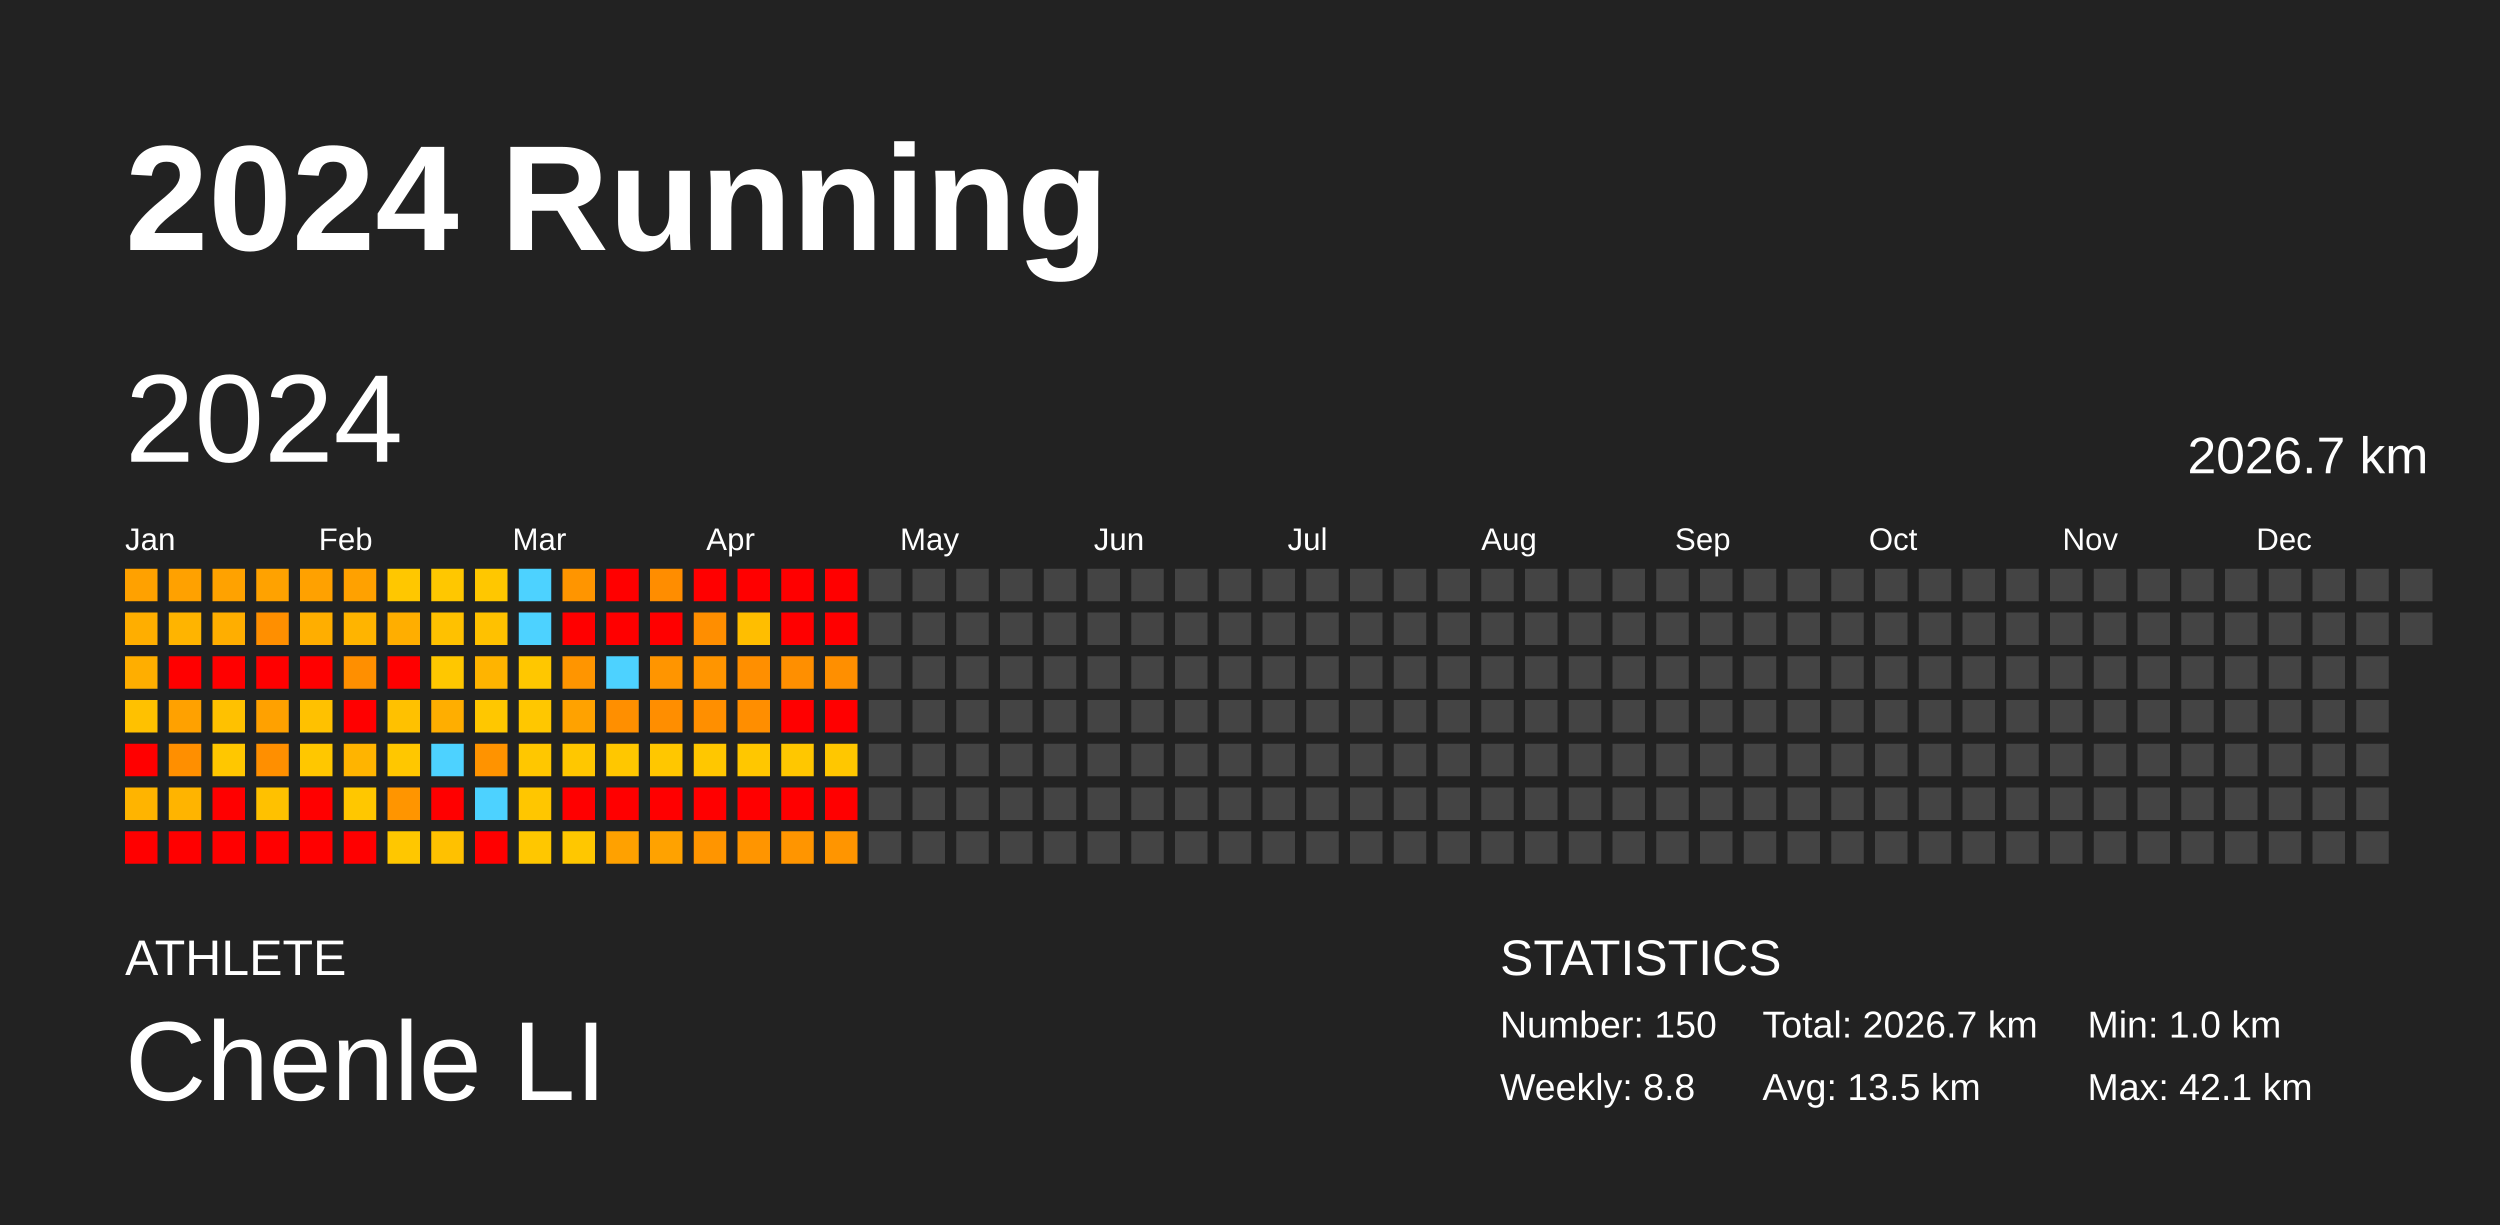
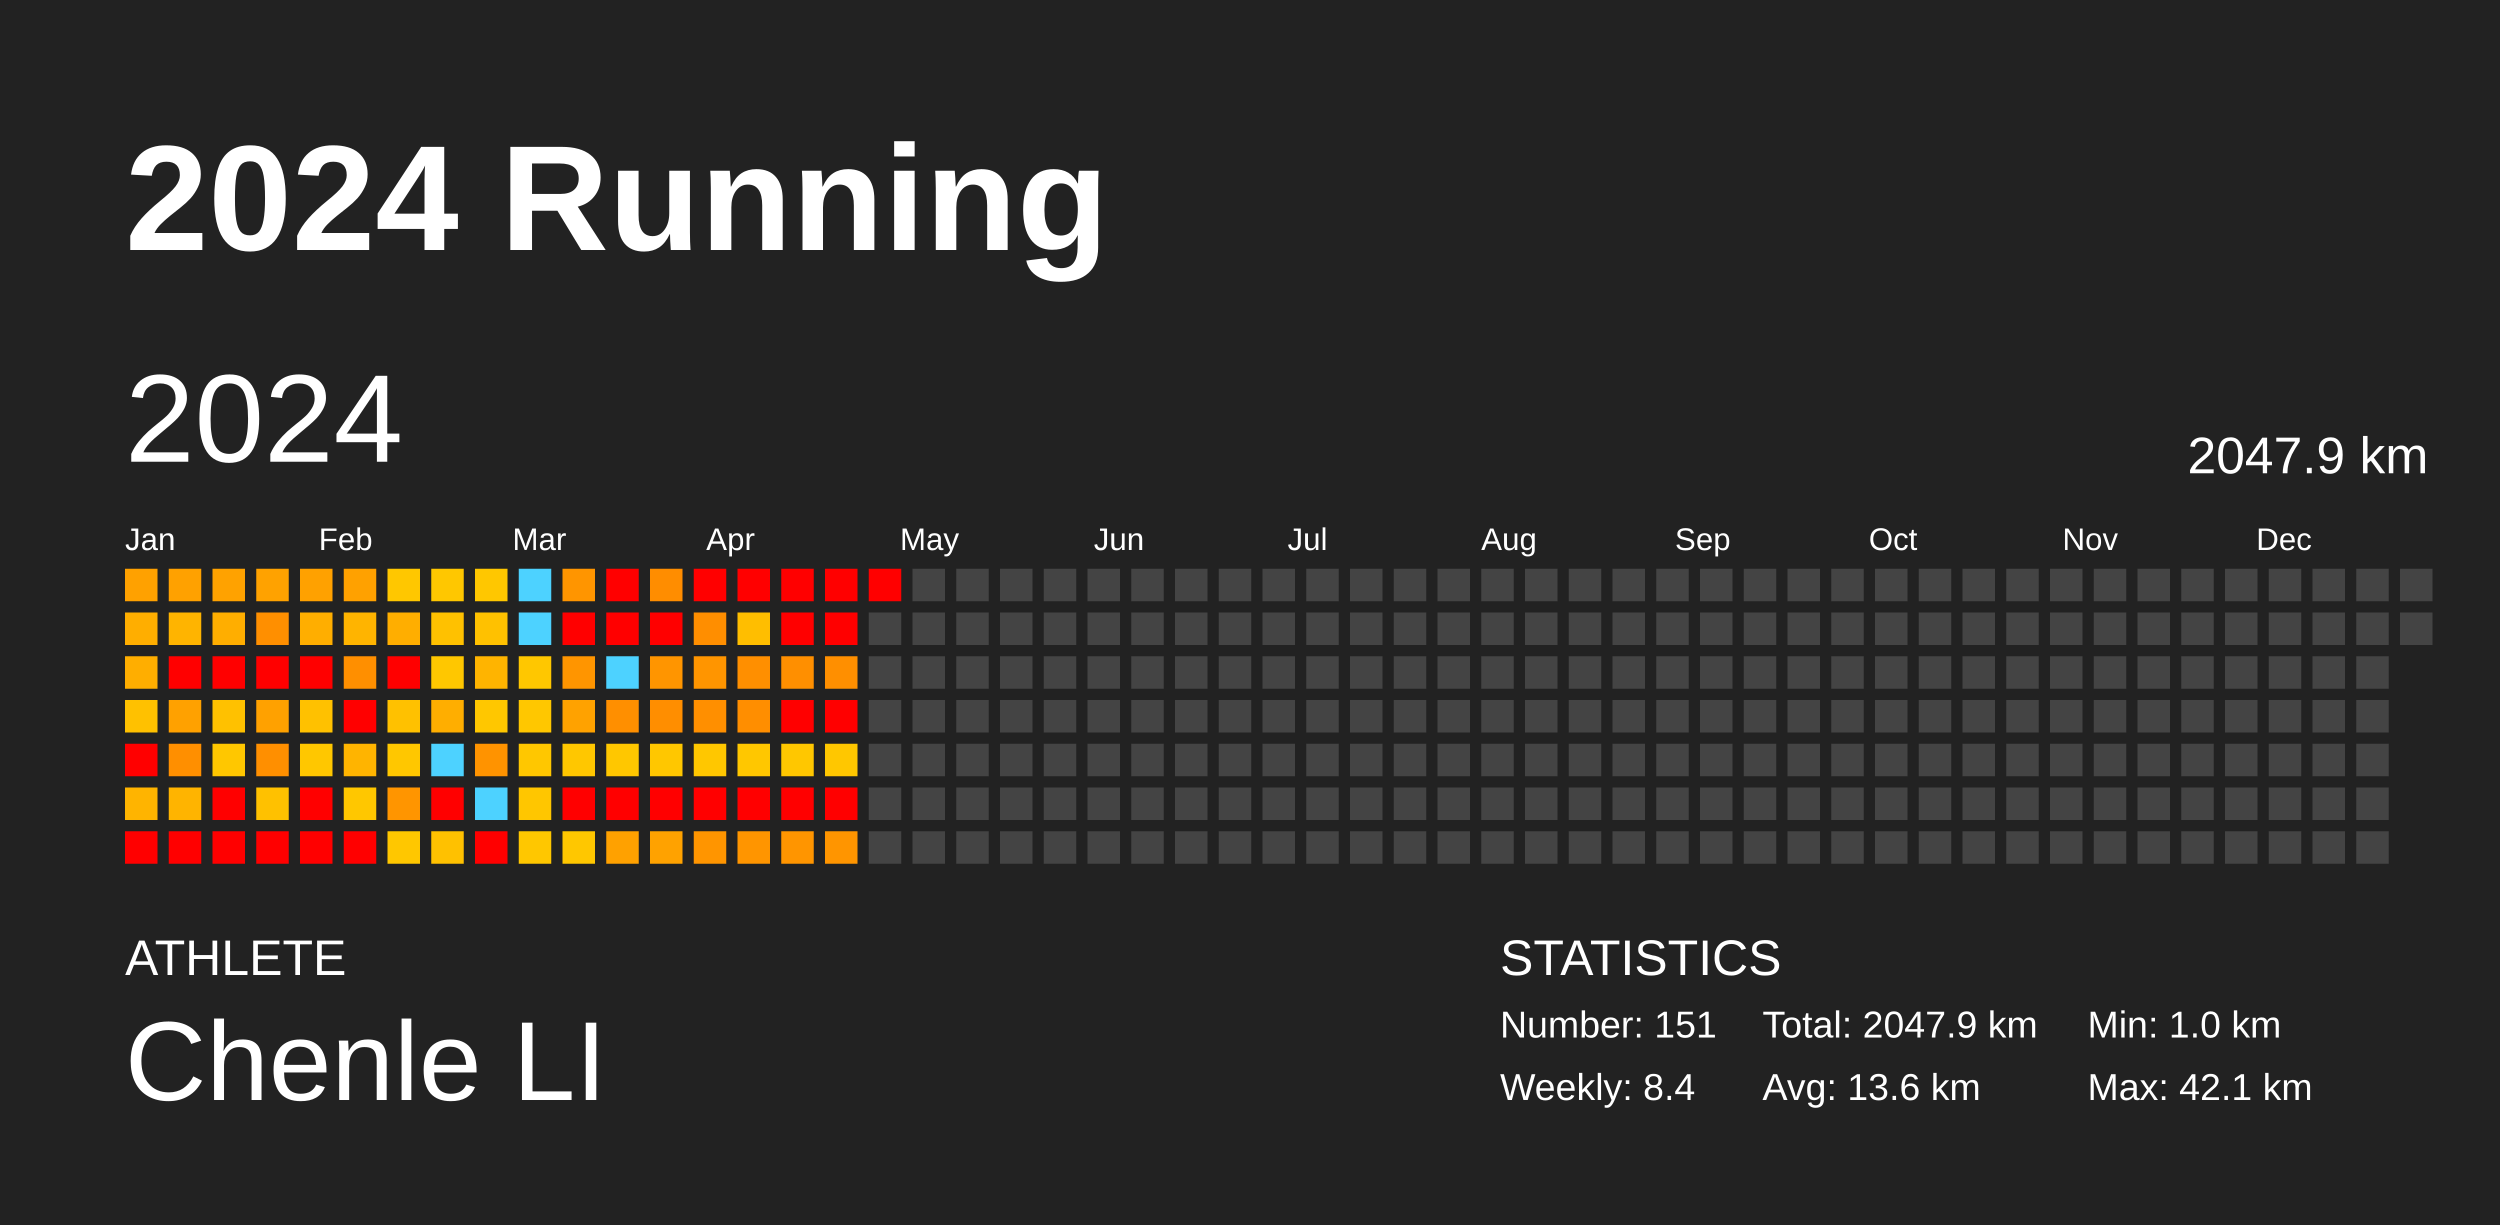
<svg xmlns="http://www.w3.org/2000/svg" baseProfile="full" height="98mm" version="1.1" viewBox="0,0,200,98" width="200mm">
  <defs />
  <rect fill="#222222" height="98" width="200" x="0" y="0" />
  <text fill="#FFFFFF" style="font-size:12px; font-family:Arial; font-weight:bold;" x="10" y="20">2024 Running</text>
  <text fill="#FFFFFF" style="font-size:4px; font-family:Arial" x="10" y="78">ATHLETE</text>
  <text fill="#FFFFFF" style="font-size:9px; font-family:Arial" x="10" y="88">Chenle LI</text>
  <text fill="#FFFFFF" style="font-size:4px; font-family:Arial" x="120" y="78">STATISTICS</text>
-   <text fill="#FFFFFF" style="font-size:3px; font-family:Arial" x="120" y="83">Number: 150</text>
-   <text fill="#FFFFFF" style="font-size:3px; font-family:Arial" x="120" y="88">Weekly: 8.8</text>
-   <text fill="#FFFFFF" style="font-size:3px; font-family:Arial" x="141" y="83">Total: 2026.7 km</text>
-   <text fill="#FFFFFF" style="font-size:3px; font-family:Arial" x="141" y="88">Avg: 13.5 km</text>
+   <text fill="#FFFFFF" style="font-size:3px; font-family:Arial" x="120" y="83">Number: 151</text>
+   <text fill="#FFFFFF" style="font-size:3px; font-family:Arial" x="120" y="88">Weekly: 8.4</text>
+   <text fill="#FFFFFF" style="font-size:3px; font-family:Arial" x="141" y="83">Total: 2047.9 km</text>
+   <text fill="#FFFFFF" style="font-size:3px; font-family:Arial" x="141" y="88">Avg: 13.6 km</text>
  <text fill="#FFFFFF" style="font-size:3px; font-family:Arial" x="167" y="83">Min: 1.0 km</text>
  <text fill="#FFFFFF" style="font-size:3px; font-family:Arial" x="167" y="88">Max: 42.1 km</text>
  <text dominant-baseline="hanging" fill="#FFFFFF" style="font-size:10.0px; font-family:Arial;" x="10" y="30">2024</text>
-   <text dominant-baseline="hanging" fill="#FFFFFF" style="font-size:4.125px; font-family:Arial;" x="175" y="35">2026.7 km</text>
+   <text dominant-baseline="hanging" fill="#FFFFFF" style="font-size:4.125px; font-family:Arial;" x="175" y="35">2047.9 km</text>
  <text fill="#FFFFFF" style="font-size:2.5px; font-family:Arial" x="10.0" y="44">Jan</text>
  <text fill="#FFFFFF" style="font-size:2.5px; font-family:Arial" x="25.5" y="44">Feb</text>
  <text fill="#FFFFFF" style="font-size:2.5px; font-family:Arial" x="41.0" y="44">Mar</text>
  <text fill="#FFFFFF" style="font-size:2.5px; font-family:Arial" x="56.5" y="44">Apr</text>
  <text fill="#FFFFFF" style="font-size:2.5px; font-family:Arial" x="72.0" y="44">May</text>
  <text fill="#FFFFFF" style="font-size:2.5px; font-family:Arial" x="87.5" y="44">Jun</text>
  <text fill="#FFFFFF" style="font-size:2.5px; font-family:Arial" x="103.0" y="44">Jul</text>
  <text fill="#FFFFFF" style="font-size:2.5px; font-family:Arial" x="118.5" y="44">Aug</text>
  <text fill="#FFFFFF" style="font-size:2.5px; font-family:Arial" x="134.0" y="44">Sep</text>
  <text fill="#FFFFFF" style="font-size:2.5px; font-family:Arial" x="149.5" y="44">Oct</text>
  <text fill="#FFFFFF" style="font-size:2.5px; font-family:Arial" x="165.0" y="44">Nov</text>
  <text fill="#FFFFFF" style="font-size:2.5px; font-family:Arial" x="180.5" y="44">Dec</text>
  <rect fill="#ffa100" height="2.6" width="2.6" x="10.0" y="45.5" />
  <rect fill="#ffae00" height="2.6" width="2.6" x="10.0" y="49.0" />
  <rect fill="#ffae00" height="2.6" width="2.6" x="10.0" y="52.5" />
  <rect fill="#ffc100" height="2.6" width="2.6" x="10.0" y="56.0" />
  <rect fill="red" height="2.6" width="2.6" x="10.0" y="59.5" />
  <rect fill="#ffb400" height="2.6" width="2.6" x="10.0" y="63.0" />
  <rect fill="red" height="2.6" width="2.6" x="10.0" y="66.5" />
  <rect fill="#ffa100" height="2.6" width="2.6" x="13.5" y="45.5" />
  <rect fill="#ffb400" height="2.6" width="2.6" x="13.5" y="49.0" />
  <rect fill="red" height="2.6" width="2.6" x="13.5" y="52.5" />
  <rect fill="#ffa100" height="2.6" width="2.6" x="13.5" y="56.0" />
  <rect fill="#ff8f00" height="2.6" width="2.6" x="13.5" y="59.5" />
  <rect fill="#ffb400" height="2.6" width="2.6" x="13.5" y="63.0" />
  <rect fill="red" height="2.6" width="2.6" x="13.5" y="66.5" />
  <rect fill="#ffa200" height="2.6" width="2.6" x="17.0" y="45.5" />
  <rect fill="#ffae00" height="2.6" width="2.6" x="17.0" y="49.0" />
  <rect fill="red" height="2.6" width="2.6" x="17.0" y="52.5" />
  <rect fill="#ffc100" height="2.6" width="2.6" x="17.0" y="56.0" />
  <rect fill="#ffc700" height="2.6" width="2.6" x="17.0" y="59.5" />
  <rect fill="red" height="2.6" width="2.6" x="17.0" y="63.0" />
  <rect fill="red" height="2.6" width="2.6" x="17.0" y="66.5" />
  <rect fill="#ffa200" height="2.6" width="2.6" x="20.5" y="45.5" />
  <rect fill="#ff8f00" height="2.6" width="2.6" x="20.5" y="49.0" />
  <rect fill="red" height="2.6" width="2.6" x="20.5" y="52.5" />
  <rect fill="#ffa100" height="2.6" width="2.6" x="20.5" y="56.0" />
  <rect fill="#ff8f00" height="2.6" width="2.6" x="20.5" y="59.5" />
  <rect fill="#ffc100" height="2.6" width="2.6" x="20.5" y="63.0" />
  <rect fill="red" height="2.6" width="2.6" x="20.5" y="66.5" />
  <rect fill="#ffa100" height="2.6" width="2.6" x="24.0" y="45.5" />
  <rect fill="#ffae00" height="2.6" width="2.6" x="24.0" y="49.0" />
  <rect fill="red" height="2.6" width="2.6" x="24.0" y="52.5" />
  <rect fill="#ffc100" height="2.6" width="2.6" x="24.0" y="56.0" />
  <rect fill="#ffc700" height="2.6" width="2.6" x="24.0" y="59.5" />
  <rect fill="red" height="2.6" width="2.6" x="24.0" y="63.0" />
  <rect fill="red" height="2.6" width="2.6" x="24.0" y="66.5" />
  <rect fill="#ffa100" height="2.6" width="2.6" x="27.5" y="45.5" />
  <rect fill="#ffb400" height="2.6" width="2.6" x="27.5" y="49.0" />
  <rect fill="#ff8f00" height="2.6" width="2.6" x="27.5" y="52.5" />
  <rect fill="red" height="2.6" width="2.6" x="27.5" y="56.0" />
  <rect fill="#ffb400" height="2.6" width="2.6" x="27.5" y="59.5" />
  <rect fill="#ffc700" height="2.6" width="2.6" x="27.5" y="63.0" />
  <rect fill="red" height="2.6" width="2.6" x="27.5" y="66.5" />
  <rect fill="#ffc700" height="2.6" width="2.6" x="31.0" y="45.5" />
  <rect fill="#ffae00" height="2.6" width="2.6" x="31.0" y="49.0" />
  <rect fill="red" height="2.6" width="2.6" x="31.0" y="52.5" />
  <rect fill="#ffc100" height="2.6" width="2.6" x="31.0" y="56.0" />
  <rect fill="#ffc700" height="2.6" width="2.6" x="31.0" y="59.5" />
  <rect fill="#ff9500" height="2.6" width="2.6" x="31.0" y="63.0" />
  <rect fill="#ffc700" height="2.6" width="2.6" x="31.0" y="66.5" />
  <rect fill="#ffc700" height="2.6" width="2.6" x="34.5" y="45.5" />
  <rect fill="#ffc100" height="2.6" width="2.6" x="34.5" y="49.0" />
  <rect fill="#ffc700" height="2.6" width="2.6" x="34.5" y="52.5" />
  <rect fill="#ffae00" height="2.6" width="2.6" x="34.5" y="56.0" />
  <rect fill="#4dd2ff" height="2.6" width="2.6" x="34.5" y="59.5" />
  <rect fill="red" height="2.6" width="2.6" x="34.5" y="63.0" />
  <rect fill="#ffc100" height="2.6" width="2.6" x="34.5" y="66.5" />
  <rect fill="#ffc700" height="2.6" width="2.6" x="38.0" y="45.5" />
  <rect fill="#ffc100" height="2.6" width="2.6" x="38.0" y="49.0" />
  <rect fill="#ffb400" height="2.6" width="2.6" x="38.0" y="52.5" />
  <rect fill="#ffc700" height="2.6" width="2.6" x="38.0" y="56.0" />
  <rect fill="#ff9300" height="2.6" width="2.6" x="38.0" y="59.5" />
  <rect fill="#4dd2ff" height="2.6" width="2.6" x="38.0" y="63.0" />
  <rect fill="red" height="2.6" width="2.6" x="38.0" y="66.5" />
  <rect fill="#4dd2ff" height="2.6" width="2.6" x="41.5" y="45.5" />
  <rect fill="#4dd2ff" height="2.6" width="2.6" x="41.5" y="49.0" />
  <rect fill="#ffc700" height="2.6" width="2.6" x="41.5" y="52.5" />
  <rect fill="#ffc700" height="2.6" width="2.6" x="41.5" y="56.0" />
  <rect fill="#ffc700" height="2.6" width="2.6" x="41.5" y="59.5" />
  <rect fill="#ffc600" height="2.6" width="2.6" x="41.5" y="63.0" />
  <rect fill="#ffc700" height="2.6" width="2.6" x="41.5" y="66.5" />
  <rect fill="#ff9500" height="2.6" width="2.6" x="45.0" y="45.5" />
  <rect fill="red" height="2.6" width="2.6" x="45.0" y="49.0" />
  <rect fill="#ff9500" height="2.6" width="2.6" x="45.0" y="52.5" />
  <rect fill="#ffa200" height="2.6" width="2.6" x="45.0" y="56.0" />
  <rect fill="#ffc700" height="2.6" width="2.6" x="45.0" y="59.5" />
  <rect fill="red" height="2.6" width="2.6" x="45.0" y="63.0" />
  <rect fill="#ffc700" height="2.6" width="2.6" x="45.0" y="66.5" />
  <rect fill="red" height="2.6" width="2.6" x="48.5" y="45.5" />
  <rect fill="red" height="2.6" width="2.6" x="48.5" y="49.0" />
  <rect fill="#4dd2ff" height="2.6" width="2.6" x="48.5" y="52.5" />
  <rect fill="#ff8f00" height="2.6" width="2.6" x="48.5" y="56.0" />
  <rect fill="#ffc700" height="2.6" width="2.6" x="48.5" y="59.5" />
  <rect fill="red" height="2.6" width="2.6" x="48.5" y="63.0" />
  <rect fill="#ffa100" height="2.6" width="2.6" x="48.5" y="66.5" />
  <rect fill="#ff8d00" height="2.6" width="2.6" x="52.0" y="45.5" />
  <rect fill="red" height="2.6" width="2.6" x="52.0" y="49.0" />
  <rect fill="#ff9500" height="2.6" width="2.6" x="52.0" y="52.5" />
  <rect fill="#ff8e00" height="2.6" width="2.6" x="52.0" y="56.0" />
  <rect fill="#ffc700" height="2.6" width="2.6" x="52.0" y="59.5" />
  <rect fill="red" height="2.6" width="2.6" x="52.0" y="63.0" />
  <rect fill="#ffa200" height="2.6" width="2.6" x="52.0" y="66.5" />
  <rect fill="red" height="2.6" width="2.6" x="55.5" y="45.5" />
  <rect fill="#ff8e00" height="2.6" width="2.6" x="55.5" y="49.0" />
  <rect fill="#ff9500" height="2.6" width="2.6" x="55.5" y="52.5" />
  <rect fill="#ff8f00" height="2.6" width="2.6" x="55.5" y="56.0" />
  <rect fill="#ffc700" height="2.6" width="2.6" x="55.5" y="59.5" />
  <rect fill="red" height="2.6" width="2.6" x="55.5" y="63.0" />
  <rect fill="#ff9500" height="2.6" width="2.6" x="55.5" y="66.5" />
  <rect fill="red" height="2.6" width="2.6" x="59.0" y="45.5" />
  <rect fill="#ffbe00" height="2.6" width="2.6" x="59.0" y="49.0" />
  <rect fill="#ff8f00" height="2.6" width="2.6" x="59.0" y="52.5" />
  <rect fill="#ff8e00" height="2.6" width="2.6" x="59.0" y="56.0" />
  <rect fill="#ffc700" height="2.6" width="2.6" x="59.0" y="59.5" />
  <rect fill="red" height="2.6" width="2.6" x="59.0" y="63.0" />
  <rect fill="#ff9500" height="2.6" width="2.6" x="59.0" y="66.5" />
  <rect fill="red" height="2.6" width="2.6" x="62.5" y="45.5" />
  <rect fill="red" height="2.6" width="2.6" x="62.5" y="49.0" />
  <rect fill="#ff8f00" height="2.6" width="2.6" x="62.5" y="52.5" />
  <rect fill="red" height="2.6" width="2.6" x="62.5" y="56.0" />
  <rect fill="#ffc700" height="2.6" width="2.6" x="62.5" y="59.5" />
  <rect fill="red" height="2.6" width="2.6" x="62.5" y="63.0" />
  <rect fill="#ff9500" height="2.6" width="2.6" x="62.5" y="66.5" />
  <rect fill="red" height="2.6" width="2.6" x="66.0" y="45.5" />
  <rect fill="red" height="2.6" width="2.6" x="66.0" y="49.0" />
  <rect fill="#ff8f00" height="2.6" width="2.6" x="66.0" y="52.5" />
  <rect fill="red" height="2.6" width="2.6" x="66.0" y="56.0" />
  <rect fill="#ffc700" height="2.6" width="2.6" x="66.0" y="59.5" />
  <rect fill="red" height="2.6" width="2.6" x="66.0" y="63.0" />
  <rect fill="#ff9500" height="2.6" width="2.6" x="66.0" y="66.5" />
-   <rect fill="#444444" height="2.6" width="2.6" x="69.5" y="45.5" />
+   <rect fill="red" height="2.6" width="2.6" x="69.5" y="45.5" />
  <rect fill="#444444" height="2.6" width="2.6" x="69.5" y="49.0" />
  <rect fill="#444444" height="2.6" width="2.6" x="69.5" y="52.5" />
  <rect fill="#444444" height="2.6" width="2.6" x="69.5" y="56.0" />
  <rect fill="#444444" height="2.6" width="2.6" x="69.5" y="59.5" />
  <rect fill="#444444" height="2.6" width="2.6" x="69.5" y="63.0" />
  <rect fill="#444444" height="2.6" width="2.6" x="69.5" y="66.5" />
  <rect fill="#444444" height="2.6" width="2.6" x="73.0" y="45.5" />
  <rect fill="#444444" height="2.6" width="2.6" x="73.0" y="49.0" />
  <rect fill="#444444" height="2.6" width="2.6" x="73.0" y="52.5" />
  <rect fill="#444444" height="2.6" width="2.6" x="73.0" y="56.0" />
  <rect fill="#444444" height="2.6" width="2.6" x="73.0" y="59.5" />
  <rect fill="#444444" height="2.6" width="2.6" x="73.0" y="63.0" />
  <rect fill="#444444" height="2.6" width="2.6" x="73.0" y="66.5" />
  <rect fill="#444444" height="2.6" width="2.6" x="76.5" y="45.5" />
  <rect fill="#444444" height="2.6" width="2.6" x="76.5" y="49.0" />
  <rect fill="#444444" height="2.6" width="2.6" x="76.5" y="52.5" />
  <rect fill="#444444" height="2.6" width="2.6" x="76.5" y="56.0" />
  <rect fill="#444444" height="2.6" width="2.6" x="76.5" y="59.5" />
  <rect fill="#444444" height="2.6" width="2.6" x="76.5" y="63.0" />
  <rect fill="#444444" height="2.6" width="2.6" x="76.5" y="66.5" />
  <rect fill="#444444" height="2.6" width="2.6" x="80.0" y="45.5" />
  <rect fill="#444444" height="2.6" width="2.6" x="80.0" y="49.0" />
  <rect fill="#444444" height="2.6" width="2.6" x="80.0" y="52.5" />
  <rect fill="#444444" height="2.6" width="2.6" x="80.0" y="56.0" />
  <rect fill="#444444" height="2.6" width="2.6" x="80.0" y="59.5" />
  <rect fill="#444444" height="2.6" width="2.6" x="80.0" y="63.0" />
  <rect fill="#444444" height="2.6" width="2.6" x="80.0" y="66.5" />
  <rect fill="#444444" height="2.6" width="2.6" x="83.5" y="45.5" />
  <rect fill="#444444" height="2.6" width="2.6" x="83.5" y="49.0" />
  <rect fill="#444444" height="2.6" width="2.6" x="83.5" y="52.5" />
  <rect fill="#444444" height="2.6" width="2.6" x="83.5" y="56.0" />
  <rect fill="#444444" height="2.6" width="2.6" x="83.5" y="59.5" />
  <rect fill="#444444" height="2.6" width="2.6" x="83.5" y="63.0" />
  <rect fill="#444444" height="2.6" width="2.6" x="83.5" y="66.5" />
  <rect fill="#444444" height="2.6" width="2.6" x="87.0" y="45.5" />
  <rect fill="#444444" height="2.6" width="2.6" x="87.0" y="49.0" />
  <rect fill="#444444" height="2.6" width="2.6" x="87.0" y="52.5" />
  <rect fill="#444444" height="2.6" width="2.6" x="87.0" y="56.0" />
  <rect fill="#444444" height="2.6" width="2.6" x="87.0" y="59.5" />
  <rect fill="#444444" height="2.6" width="2.6" x="87.0" y="63.0" />
  <rect fill="#444444" height="2.6" width="2.6" x="87.0" y="66.5" />
  <rect fill="#444444" height="2.6" width="2.6" x="90.5" y="45.5" />
  <rect fill="#444444" height="2.6" width="2.6" x="90.5" y="49.0" />
  <rect fill="#444444" height="2.6" width="2.6" x="90.5" y="52.5" />
  <rect fill="#444444" height="2.6" width="2.6" x="90.5" y="56.0" />
  <rect fill="#444444" height="2.6" width="2.6" x="90.5" y="59.5" />
  <rect fill="#444444" height="2.6" width="2.6" x="90.5" y="63.0" />
  <rect fill="#444444" height="2.6" width="2.6" x="90.5" y="66.5" />
  <rect fill="#444444" height="2.6" width="2.6" x="94.0" y="45.5" />
  <rect fill="#444444" height="2.6" width="2.6" x="94.0" y="49.0" />
  <rect fill="#444444" height="2.6" width="2.6" x="94.0" y="52.5" />
  <rect fill="#444444" height="2.6" width="2.6" x="94.0" y="56.0" />
  <rect fill="#444444" height="2.6" width="2.6" x="94.0" y="59.5" />
  <rect fill="#444444" height="2.6" width="2.6" x="94.0" y="63.0" />
  <rect fill="#444444" height="2.6" width="2.6" x="94.0" y="66.5" />
  <rect fill="#444444" height="2.6" width="2.6" x="97.5" y="45.5" />
  <rect fill="#444444" height="2.6" width="2.6" x="97.5" y="49.0" />
  <rect fill="#444444" height="2.6" width="2.6" x="97.5" y="52.5" />
  <rect fill="#444444" height="2.6" width="2.6" x="97.5" y="56.0" />
  <rect fill="#444444" height="2.6" width="2.6" x="97.5" y="59.5" />
  <rect fill="#444444" height="2.6" width="2.6" x="97.5" y="63.0" />
  <rect fill="#444444" height="2.6" width="2.6" x="97.5" y="66.5" />
  <rect fill="#444444" height="2.6" width="2.6" x="101.0" y="45.5" />
  <rect fill="#444444" height="2.6" width="2.6" x="101.0" y="49.0" />
  <rect fill="#444444" height="2.6" width="2.6" x="101.0" y="52.5" />
  <rect fill="#444444" height="2.6" width="2.6" x="101.0" y="56.0" />
  <rect fill="#444444" height="2.6" width="2.6" x="101.0" y="59.5" />
  <rect fill="#444444" height="2.6" width="2.6" x="101.0" y="63.0" />
  <rect fill="#444444" height="2.6" width="2.6" x="101.0" y="66.5" />
  <rect fill="#444444" height="2.6" width="2.6" x="104.5" y="45.5" />
  <rect fill="#444444" height="2.6" width="2.6" x="104.5" y="49.0" />
  <rect fill="#444444" height="2.6" width="2.6" x="104.5" y="52.5" />
  <rect fill="#444444" height="2.6" width="2.6" x="104.5" y="56.0" />
  <rect fill="#444444" height="2.6" width="2.6" x="104.5" y="59.5" />
  <rect fill="#444444" height="2.6" width="2.6" x="104.5" y="63.0" />
  <rect fill="#444444" height="2.6" width="2.6" x="104.5" y="66.5" />
  <rect fill="#444444" height="2.6" width="2.6" x="108.0" y="45.5" />
  <rect fill="#444444" height="2.6" width="2.6" x="108.0" y="49.0" />
  <rect fill="#444444" height="2.6" width="2.6" x="108.0" y="52.5" />
  <rect fill="#444444" height="2.6" width="2.6" x="108.0" y="56.0" />
  <rect fill="#444444" height="2.6" width="2.6" x="108.0" y="59.5" />
  <rect fill="#444444" height="2.6" width="2.6" x="108.0" y="63.0" />
  <rect fill="#444444" height="2.6" width="2.6" x="108.0" y="66.5" />
  <rect fill="#444444" height="2.6" width="2.6" x="111.5" y="45.5" />
  <rect fill="#444444" height="2.6" width="2.6" x="111.5" y="49.0" />
  <rect fill="#444444" height="2.6" width="2.6" x="111.5" y="52.5" />
  <rect fill="#444444" height="2.6" width="2.6" x="111.5" y="56.0" />
  <rect fill="#444444" height="2.6" width="2.6" x="111.5" y="59.5" />
  <rect fill="#444444" height="2.6" width="2.6" x="111.5" y="63.0" />
  <rect fill="#444444" height="2.6" width="2.6" x="111.5" y="66.5" />
  <rect fill="#444444" height="2.6" width="2.6" x="115.0" y="45.5" />
  <rect fill="#444444" height="2.6" width="2.6" x="115.0" y="49.0" />
  <rect fill="#444444" height="2.6" width="2.6" x="115.0" y="52.5" />
  <rect fill="#444444" height="2.6" width="2.6" x="115.0" y="56.0" />
  <rect fill="#444444" height="2.6" width="2.6" x="115.0" y="59.5" />
  <rect fill="#444444" height="2.6" width="2.6" x="115.0" y="63.0" />
  <rect fill="#444444" height="2.6" width="2.6" x="115.0" y="66.5" />
  <rect fill="#444444" height="2.6" width="2.6" x="118.5" y="45.5" />
  <rect fill="#444444" height="2.6" width="2.6" x="118.5" y="49.0" />
  <rect fill="#444444" height="2.6" width="2.6" x="118.5" y="52.5" />
  <rect fill="#444444" height="2.6" width="2.6" x="118.5" y="56.0" />
  <rect fill="#444444" height="2.6" width="2.6" x="118.5" y="59.5" />
  <rect fill="#444444" height="2.6" width="2.6" x="118.5" y="63.0" />
  <rect fill="#444444" height="2.6" width="2.6" x="118.5" y="66.5" />
  <rect fill="#444444" height="2.6" width="2.6" x="122.0" y="45.5" />
  <rect fill="#444444" height="2.6" width="2.6" x="122.0" y="49.0" />
  <rect fill="#444444" height="2.6" width="2.6" x="122.0" y="52.5" />
  <rect fill="#444444" height="2.6" width="2.6" x="122.0" y="56.0" />
  <rect fill="#444444" height="2.6" width="2.6" x="122.0" y="59.5" />
  <rect fill="#444444" height="2.6" width="2.6" x="122.0" y="63.0" />
  <rect fill="#444444" height="2.6" width="2.6" x="122.0" y="66.5" />
  <rect fill="#444444" height="2.6" width="2.6" x="125.5" y="45.5" />
  <rect fill="#444444" height="2.6" width="2.6" x="125.5" y="49.0" />
  <rect fill="#444444" height="2.6" width="2.6" x="125.5" y="52.5" />
  <rect fill="#444444" height="2.6" width="2.6" x="125.5" y="56.0" />
  <rect fill="#444444" height="2.6" width="2.6" x="125.5" y="59.5" />
  <rect fill="#444444" height="2.6" width="2.6" x="125.5" y="63.0" />
  <rect fill="#444444" height="2.6" width="2.6" x="125.5" y="66.5" />
  <rect fill="#444444" height="2.6" width="2.6" x="129.0" y="45.5" />
  <rect fill="#444444" height="2.6" width="2.6" x="129.0" y="49.0" />
  <rect fill="#444444" height="2.6" width="2.6" x="129.0" y="52.5" />
  <rect fill="#444444" height="2.6" width="2.6" x="129.0" y="56.0" />
  <rect fill="#444444" height="2.6" width="2.6" x="129.0" y="59.5" />
  <rect fill="#444444" height="2.6" width="2.6" x="129.0" y="63.0" />
  <rect fill="#444444" height="2.6" width="2.6" x="129.0" y="66.5" />
  <rect fill="#444444" height="2.6" width="2.6" x="132.5" y="45.5" />
  <rect fill="#444444" height="2.6" width="2.6" x="132.5" y="49.0" />
  <rect fill="#444444" height="2.6" width="2.6" x="132.5" y="52.5" />
  <rect fill="#444444" height="2.6" width="2.6" x="132.5" y="56.0" />
  <rect fill="#444444" height="2.6" width="2.6" x="132.5" y="59.5" />
  <rect fill="#444444" height="2.6" width="2.6" x="132.5" y="63.0" />
  <rect fill="#444444" height="2.6" width="2.6" x="132.5" y="66.5" />
  <rect fill="#444444" height="2.6" width="2.6" x="136.0" y="45.5" />
  <rect fill="#444444" height="2.6" width="2.6" x="136.0" y="49.0" />
  <rect fill="#444444" height="2.6" width="2.6" x="136.0" y="52.5" />
  <rect fill="#444444" height="2.6" width="2.6" x="136.0" y="56.0" />
  <rect fill="#444444" height="2.6" width="2.6" x="136.0" y="59.5" />
  <rect fill="#444444" height="2.6" width="2.6" x="136.0" y="63.0" />
  <rect fill="#444444" height="2.6" width="2.6" x="136.0" y="66.5" />
  <rect fill="#444444" height="2.6" width="2.6" x="139.5" y="45.5" />
  <rect fill="#444444" height="2.6" width="2.6" x="139.5" y="49.0" />
  <rect fill="#444444" height="2.6" width="2.6" x="139.5" y="52.5" />
  <rect fill="#444444" height="2.6" width="2.6" x="139.5" y="56.0" />
  <rect fill="#444444" height="2.6" width="2.6" x="139.5" y="59.5" />
  <rect fill="#444444" height="2.6" width="2.6" x="139.5" y="63.0" />
  <rect fill="#444444" height="2.6" width="2.6" x="139.5" y="66.5" />
  <rect fill="#444444" height="2.6" width="2.6" x="143.0" y="45.5" />
  <rect fill="#444444" height="2.6" width="2.6" x="143.0" y="49.0" />
  <rect fill="#444444" height="2.6" width="2.6" x="143.0" y="52.5" />
  <rect fill="#444444" height="2.6" width="2.6" x="143.0" y="56.0" />
  <rect fill="#444444" height="2.6" width="2.6" x="143.0" y="59.5" />
  <rect fill="#444444" height="2.6" width="2.6" x="143.0" y="63.0" />
  <rect fill="#444444" height="2.6" width="2.6" x="143.0" y="66.5" />
  <rect fill="#444444" height="2.6" width="2.6" x="146.5" y="45.5" />
  <rect fill="#444444" height="2.6" width="2.6" x="146.5" y="49.0" />
  <rect fill="#444444" height="2.6" width="2.6" x="146.5" y="52.5" />
  <rect fill="#444444" height="2.6" width="2.6" x="146.5" y="56.0" />
  <rect fill="#444444" height="2.6" width="2.6" x="146.5" y="59.5" />
  <rect fill="#444444" height="2.6" width="2.6" x="146.5" y="63.0" />
  <rect fill="#444444" height="2.6" width="2.6" x="146.5" y="66.5" />
  <rect fill="#444444" height="2.6" width="2.6" x="150.0" y="45.5" />
  <rect fill="#444444" height="2.6" width="2.6" x="150.0" y="49.0" />
  <rect fill="#444444" height="2.6" width="2.6" x="150.0" y="52.5" />
  <rect fill="#444444" height="2.6" width="2.6" x="150.0" y="56.0" />
  <rect fill="#444444" height="2.6" width="2.6" x="150.0" y="59.5" />
  <rect fill="#444444" height="2.6" width="2.6" x="150.0" y="63.0" />
  <rect fill="#444444" height="2.6" width="2.6" x="150.0" y="66.5" />
  <rect fill="#444444" height="2.6" width="2.6" x="153.5" y="45.5" />
  <rect fill="#444444" height="2.6" width="2.6" x="153.5" y="49.0" />
  <rect fill="#444444" height="2.6" width="2.6" x="153.5" y="52.5" />
  <rect fill="#444444" height="2.6" width="2.6" x="153.5" y="56.0" />
  <rect fill="#444444" height="2.6" width="2.6" x="153.5" y="59.5" />
  <rect fill="#444444" height="2.6" width="2.6" x="153.5" y="63.0" />
  <rect fill="#444444" height="2.6" width="2.6" x="153.5" y="66.5" />
  <rect fill="#444444" height="2.6" width="2.6" x="157.0" y="45.5" />
  <rect fill="#444444" height="2.6" width="2.6" x="157.0" y="49.0" />
  <rect fill="#444444" height="2.6" width="2.6" x="157.0" y="52.5" />
  <rect fill="#444444" height="2.6" width="2.6" x="157.0" y="56.0" />
  <rect fill="#444444" height="2.6" width="2.6" x="157.0" y="59.5" />
  <rect fill="#444444" height="2.6" width="2.6" x="157.0" y="63.0" />
  <rect fill="#444444" height="2.6" width="2.6" x="157.0" y="66.5" />
  <rect fill="#444444" height="2.6" width="2.6" x="160.5" y="45.5" />
  <rect fill="#444444" height="2.6" width="2.6" x="160.5" y="49.0" />
  <rect fill="#444444" height="2.6" width="2.6" x="160.5" y="52.5" />
  <rect fill="#444444" height="2.6" width="2.6" x="160.5" y="56.0" />
  <rect fill="#444444" height="2.6" width="2.6" x="160.5" y="59.5" />
  <rect fill="#444444" height="2.6" width="2.6" x="160.5" y="63.0" />
  <rect fill="#444444" height="2.6" width="2.6" x="160.5" y="66.5" />
  <rect fill="#444444" height="2.6" width="2.6" x="164.0" y="45.5" />
  <rect fill="#444444" height="2.6" width="2.6" x="164.0" y="49.0" />
  <rect fill="#444444" height="2.6" width="2.6" x="164.0" y="52.5" />
  <rect fill="#444444" height="2.6" width="2.6" x="164.0" y="56.0" />
  <rect fill="#444444" height="2.6" width="2.6" x="164.0" y="59.5" />
  <rect fill="#444444" height="2.6" width="2.6" x="164.0" y="63.0" />
  <rect fill="#444444" height="2.6" width="2.6" x="164.0" y="66.5" />
  <rect fill="#444444" height="2.6" width="2.6" x="167.5" y="45.5" />
  <rect fill="#444444" height="2.6" width="2.6" x="167.5" y="49.0" />
  <rect fill="#444444" height="2.6" width="2.6" x="167.5" y="52.5" />
  <rect fill="#444444" height="2.6" width="2.6" x="167.5" y="56.0" />
  <rect fill="#444444" height="2.6" width="2.6" x="167.5" y="59.5" />
  <rect fill="#444444" height="2.6" width="2.6" x="167.5" y="63.0" />
  <rect fill="#444444" height="2.6" width="2.6" x="167.5" y="66.5" />
  <rect fill="#444444" height="2.6" width="2.6" x="171.0" y="45.5" />
  <rect fill="#444444" height="2.6" width="2.6" x="171.0" y="49.0" />
  <rect fill="#444444" height="2.6" width="2.6" x="171.0" y="52.5" />
  <rect fill="#444444" height="2.6" width="2.6" x="171.0" y="56.0" />
  <rect fill="#444444" height="2.6" width="2.6" x="171.0" y="59.5" />
  <rect fill="#444444" height="2.6" width="2.6" x="171.0" y="63.0" />
  <rect fill="#444444" height="2.6" width="2.6" x="171.0" y="66.5" />
  <rect fill="#444444" height="2.6" width="2.6" x="174.5" y="45.5" />
  <rect fill="#444444" height="2.6" width="2.6" x="174.5" y="49.0" />
  <rect fill="#444444" height="2.6" width="2.6" x="174.5" y="52.5" />
  <rect fill="#444444" height="2.6" width="2.6" x="174.5" y="56.0" />
  <rect fill="#444444" height="2.6" width="2.6" x="174.5" y="59.5" />
  <rect fill="#444444" height="2.6" width="2.6" x="174.5" y="63.0" />
  <rect fill="#444444" height="2.6" width="2.6" x="174.5" y="66.5" />
  <rect fill="#444444" height="2.6" width="2.6" x="178.0" y="45.5" />
  <rect fill="#444444" height="2.6" width="2.6" x="178.0" y="49.0" />
  <rect fill="#444444" height="2.6" width="2.6" x="178.0" y="52.5" />
  <rect fill="#444444" height="2.6" width="2.6" x="178.0" y="56.0" />
  <rect fill="#444444" height="2.6" width="2.6" x="178.0" y="59.5" />
  <rect fill="#444444" height="2.6" width="2.6" x="178.0" y="63.0" />
  <rect fill="#444444" height="2.6" width="2.6" x="178.0" y="66.5" />
  <rect fill="#444444" height="2.6" width="2.6" x="181.5" y="45.5" />
  <rect fill="#444444" height="2.6" width="2.6" x="181.5" y="49.0" />
  <rect fill="#444444" height="2.6" width="2.6" x="181.5" y="52.5" />
  <rect fill="#444444" height="2.6" width="2.6" x="181.5" y="56.0" />
  <rect fill="#444444" height="2.6" width="2.6" x="181.5" y="59.5" />
  <rect fill="#444444" height="2.6" width="2.6" x="181.5" y="63.0" />
  <rect fill="#444444" height="2.6" width="2.6" x="181.5" y="66.5" />
  <rect fill="#444444" height="2.6" width="2.6" x="185.0" y="45.5" />
  <rect fill="#444444" height="2.6" width="2.6" x="185.0" y="49.0" />
  <rect fill="#444444" height="2.6" width="2.6" x="185.0" y="52.5" />
  <rect fill="#444444" height="2.6" width="2.6" x="185.0" y="56.0" />
  <rect fill="#444444" height="2.6" width="2.6" x="185.0" y="59.5" />
  <rect fill="#444444" height="2.6" width="2.6" x="185.0" y="63.0" />
  <rect fill="#444444" height="2.6" width="2.6" x="185.0" y="66.5" />
  <rect fill="#444444" height="2.6" width="2.6" x="188.5" y="45.5" />
  <rect fill="#444444" height="2.6" width="2.6" x="188.5" y="49.0" />
  <rect fill="#444444" height="2.6" width="2.6" x="188.5" y="52.5" />
  <rect fill="#444444" height="2.6" width="2.6" x="188.5" y="56.0" />
  <rect fill="#444444" height="2.6" width="2.6" x="188.5" y="59.5" />
  <rect fill="#444444" height="2.6" width="2.6" x="188.5" y="63.0" />
  <rect fill="#444444" height="2.6" width="2.6" x="188.5" y="66.5" />
  <rect fill="#444444" height="2.6" width="2.6" x="192.0" y="45.5" />
  <rect fill="#444444" height="2.6" width="2.6" x="192.0" y="49.0" />
</svg>
